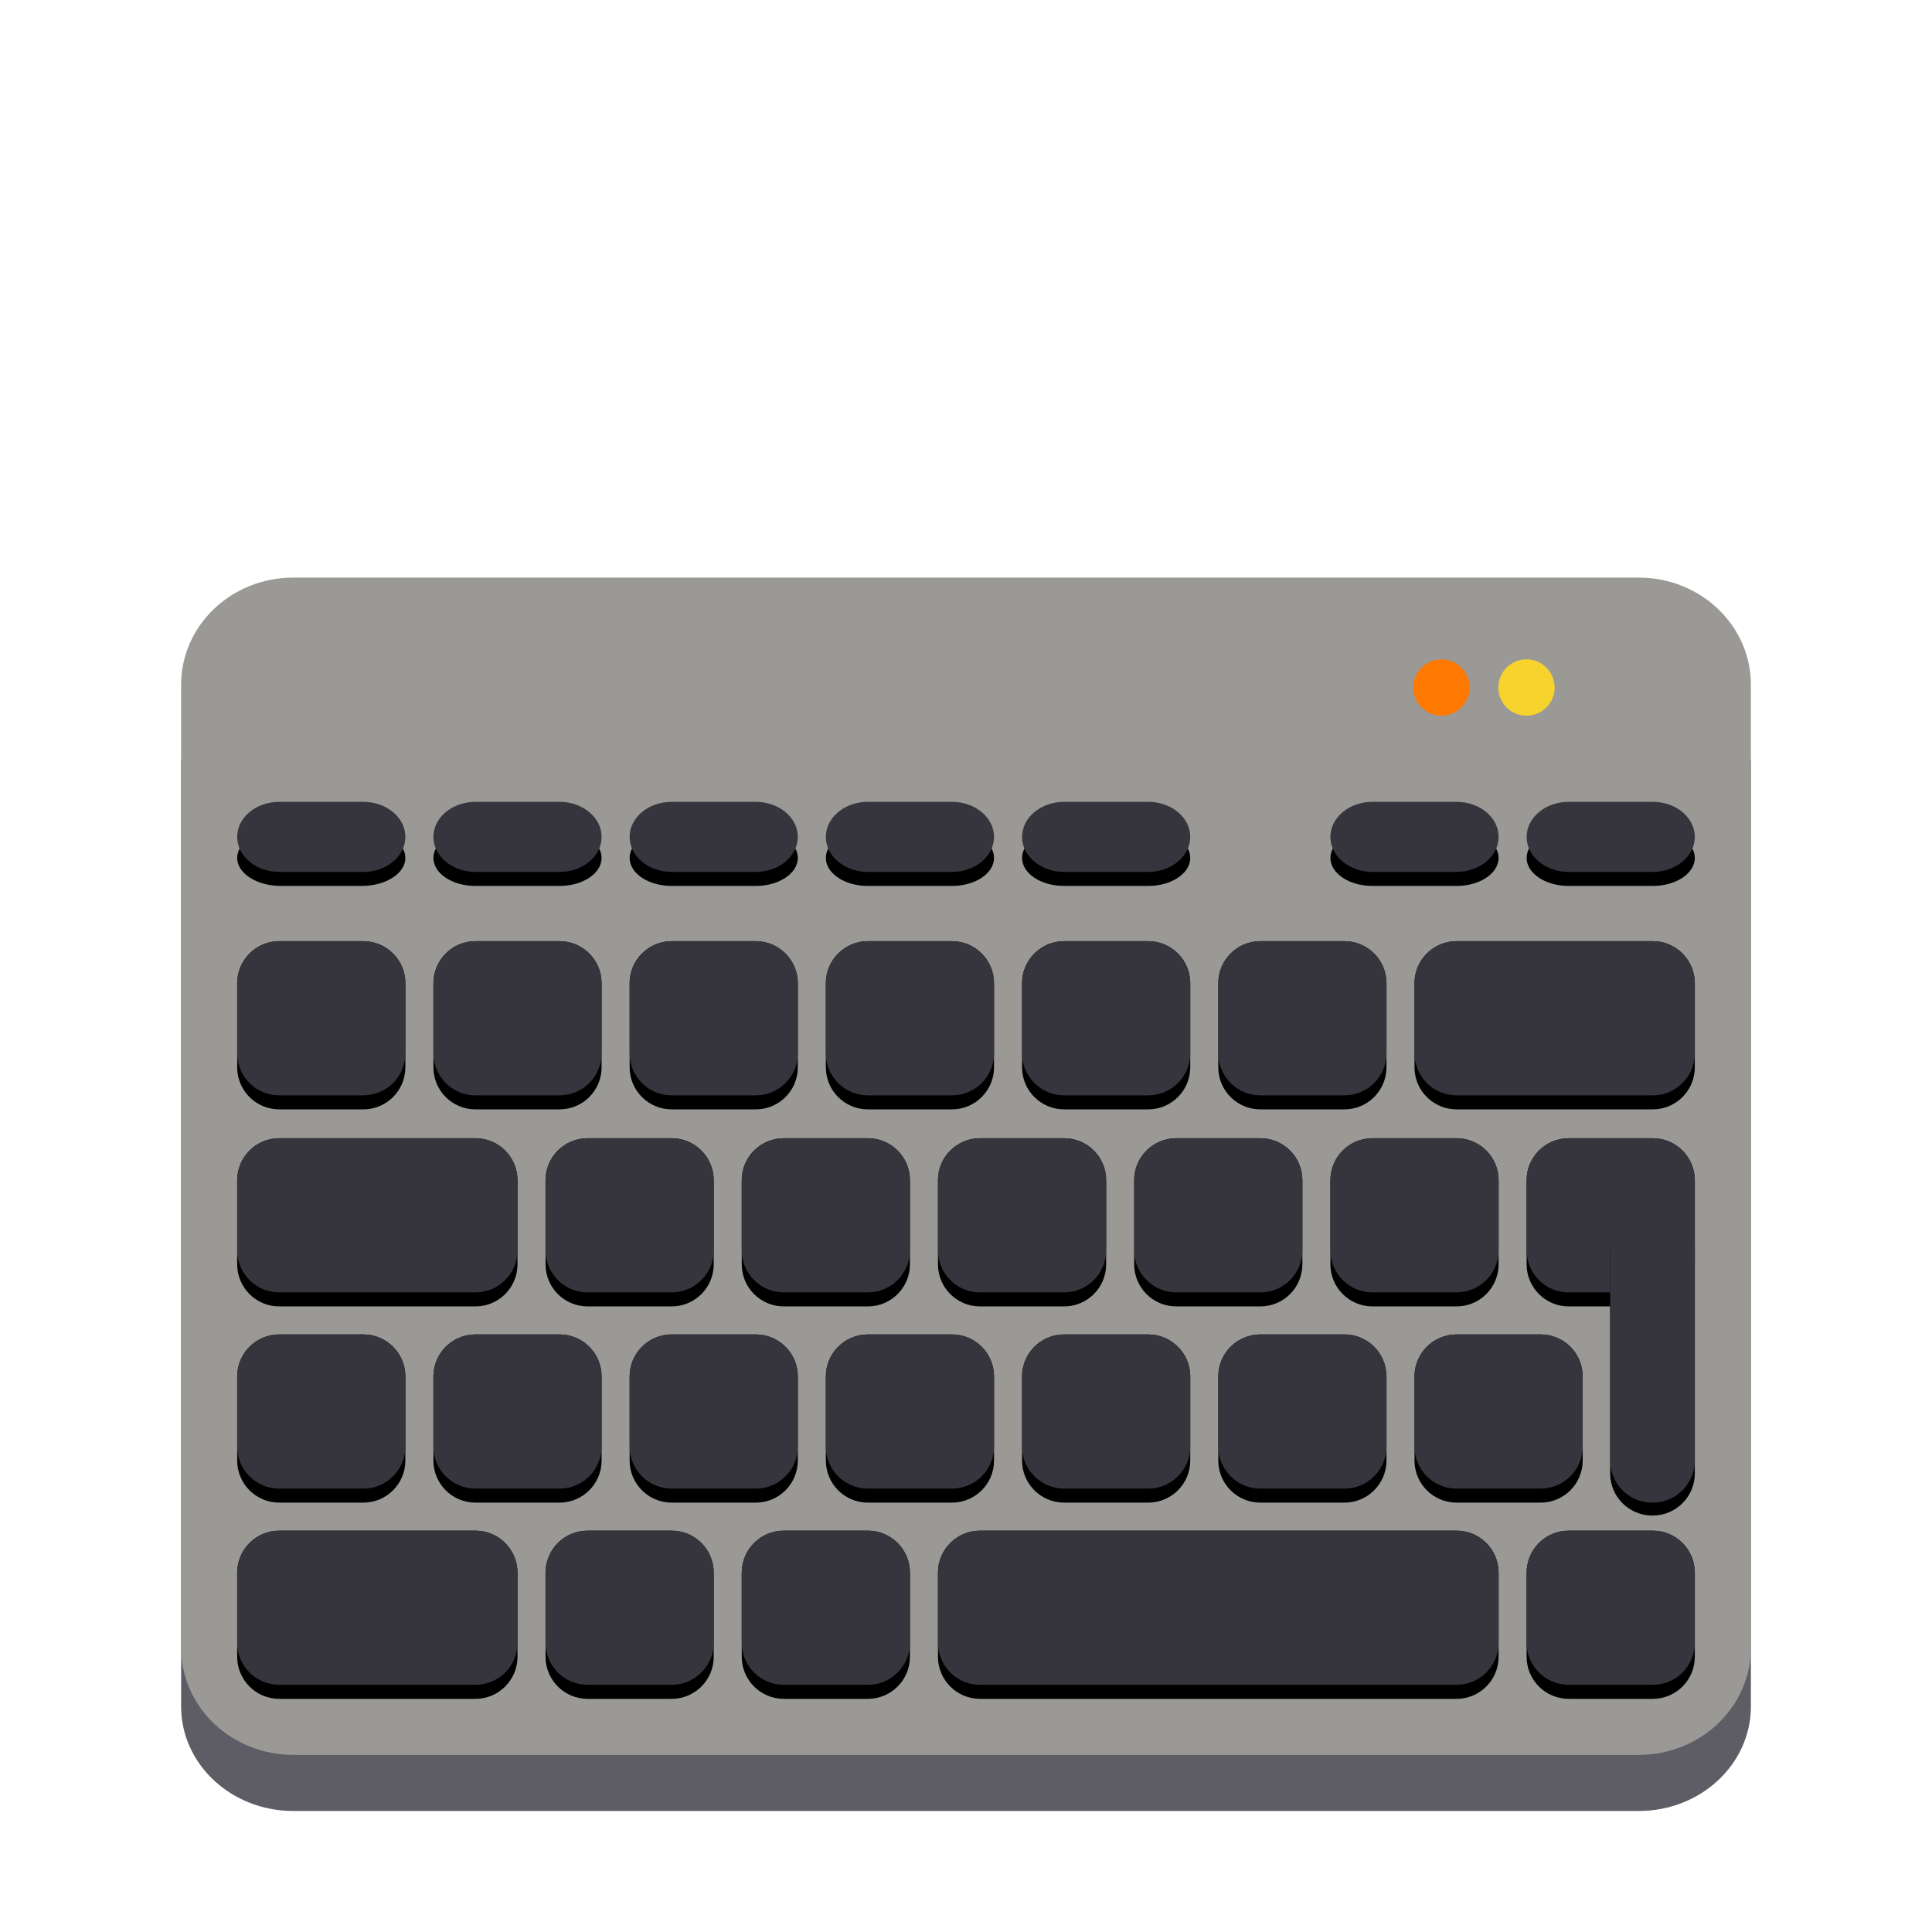
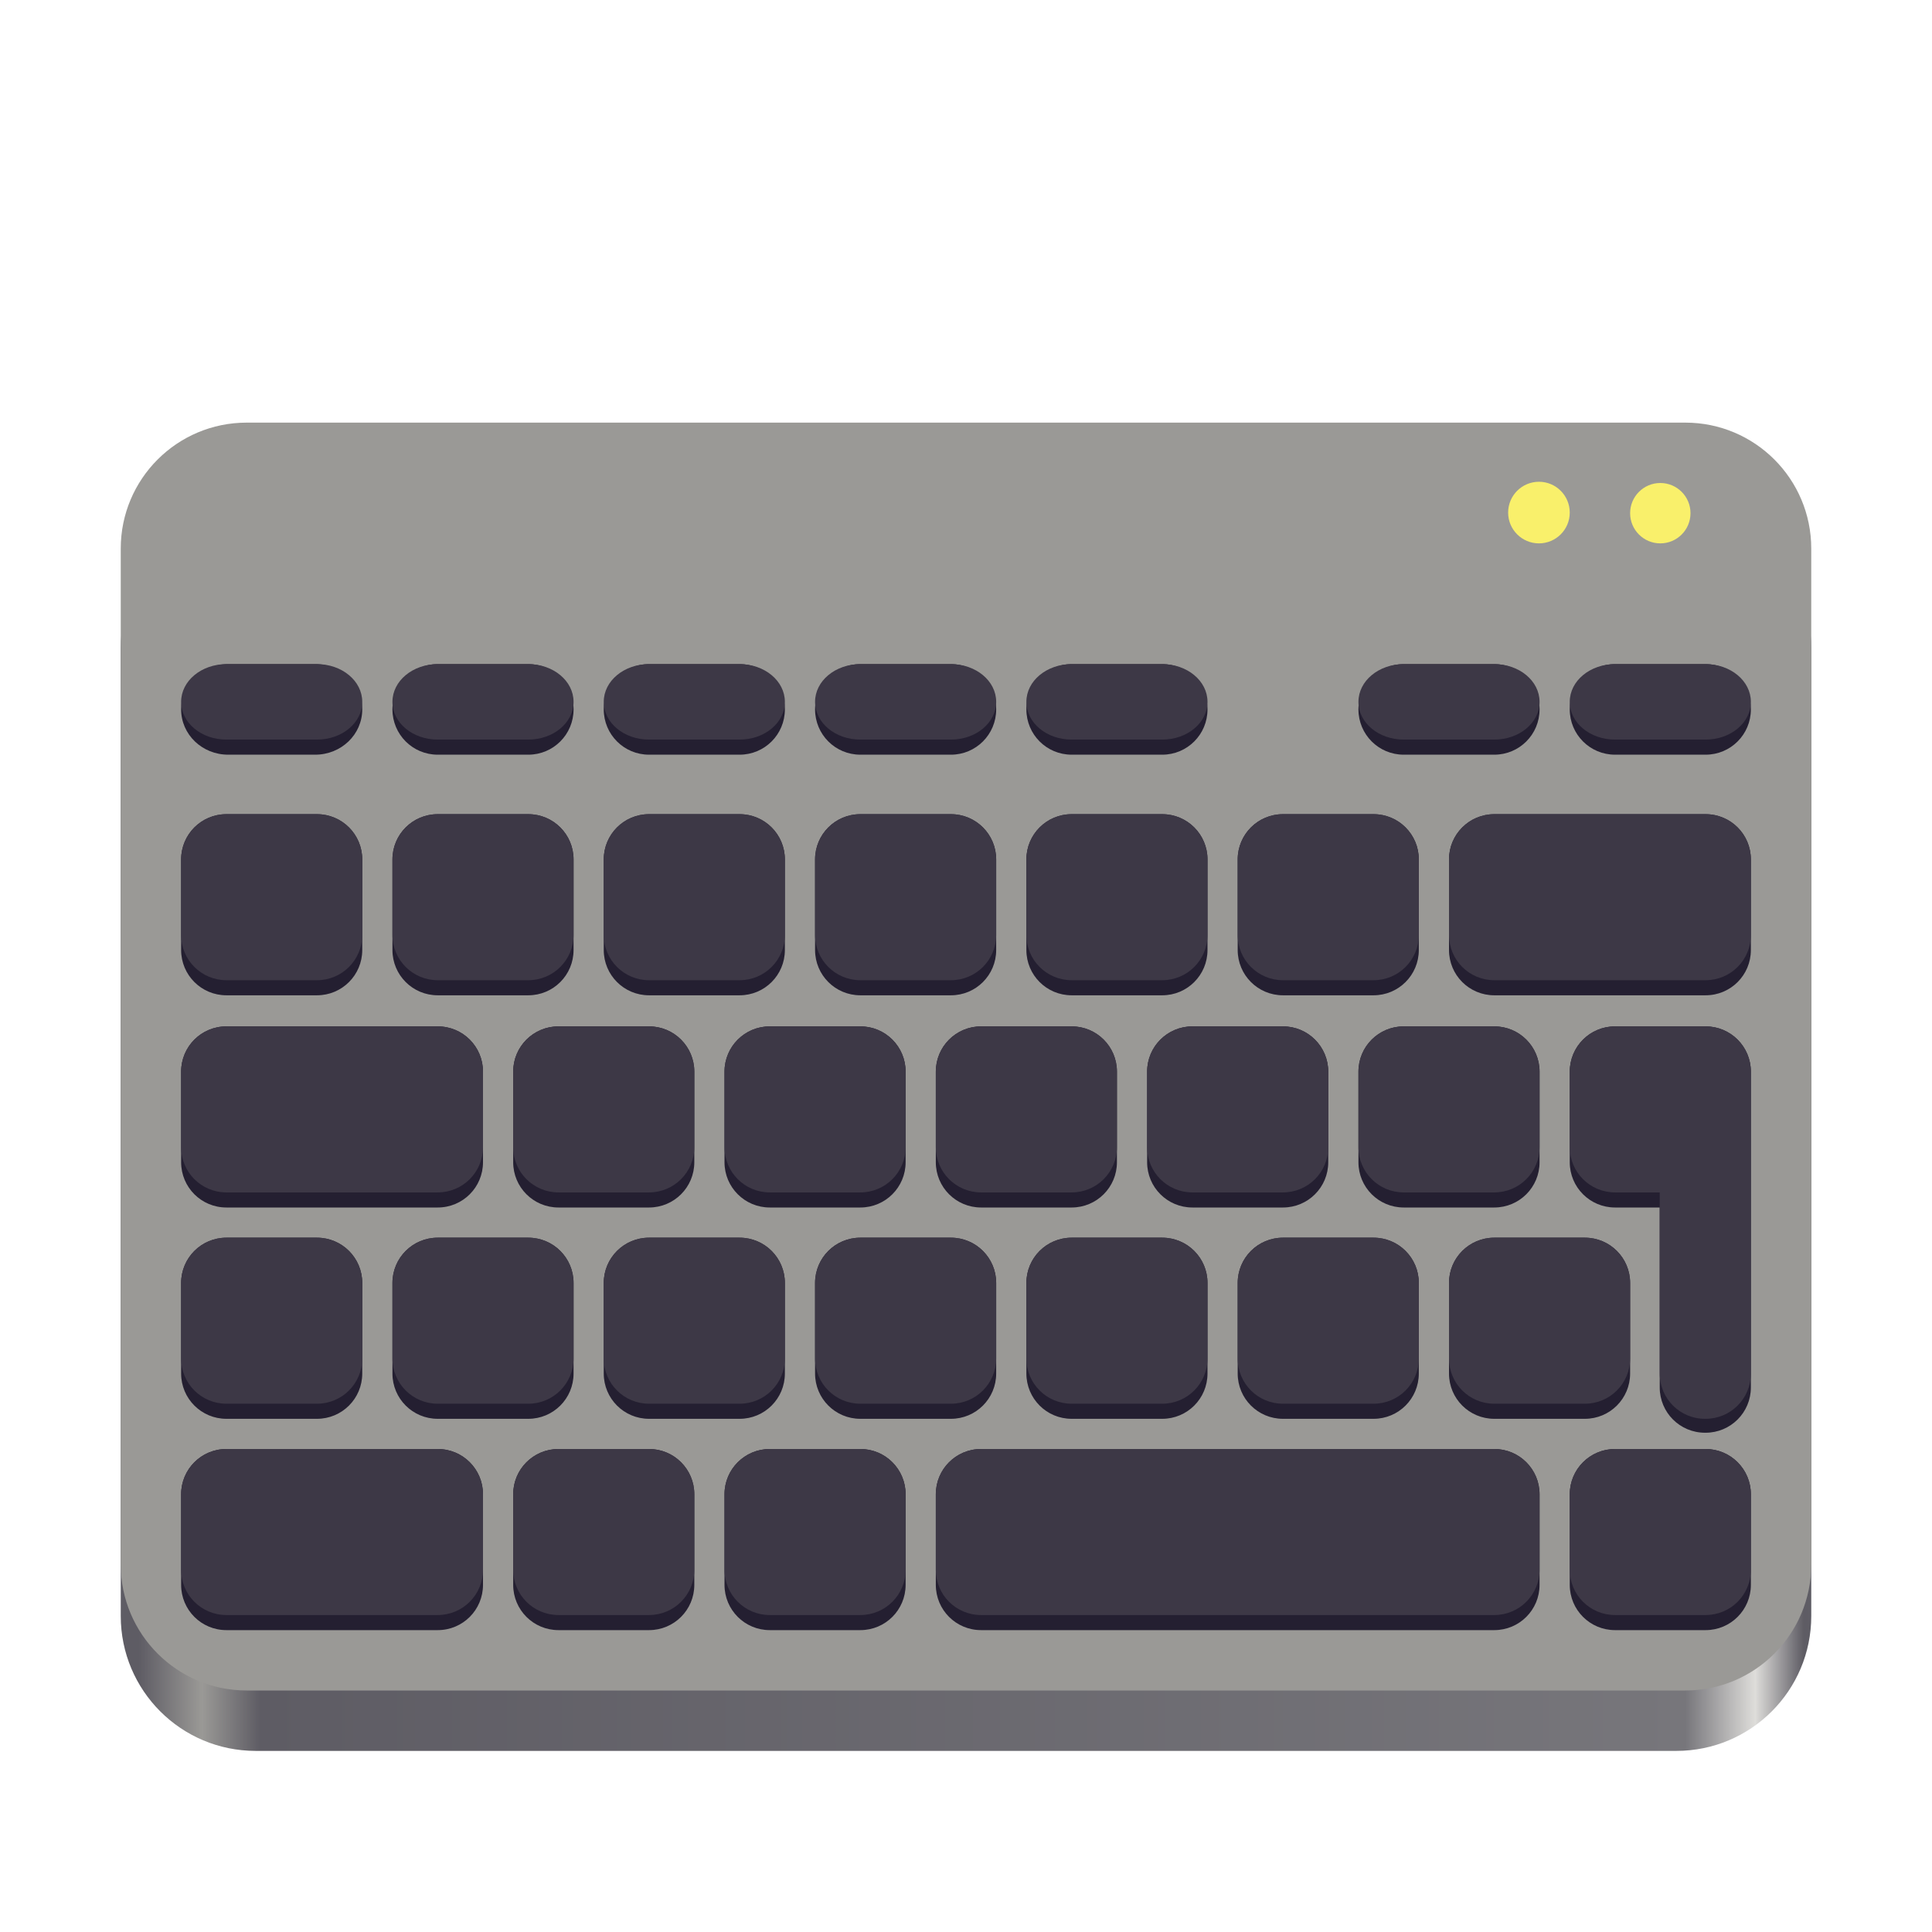
- <svg xmlns="http://www.w3.org/2000/svg" xmlns:xlink="http://www.w3.org/1999/xlink" height="128px" viewBox="0 0 128 128" width="128px" version="1.1" id="svg286">
-   <defs id="defs290">
-     <pattern xlink:href="#red-stripes" id="pattern1870" patternTransform="matrix(0.875,0,0,0.875,42.5625,25)" />
-     <pattern id="red-stripes" width="341" height="90" patternUnits="userSpaceOnUse">
-       <rect width="341" height="16" fill="#f00" id="rect2" />
-       <rect y="16" width="341" height="16" fill="#d70000" id="rect4" />
-       <rect y="32" width="341" height="16" fill="#af0000" id="rect6" />
-       <rect y="48" width="341" height="16" fill="#870000" id="rect8" />
-       <rect y="64" width="341" height="16" fill="#5f0000" id="rect10" />
-     </pattern>
-   </defs>
-   <linearGradient id="a" gradientUnits="userSpaceOnUse" x1="12" x2="116" y1="64" y2="64">
-     <stop offset="0" stop-color="#3d3846" id="stop252" />
-     <stop offset="0.05" stop-color="#77767b" id="stop254" />
-     <stop offset="0.1" stop-color="#5e5c64" id="stop256" />
-     <stop offset="0.9" stop-color="#504e56" id="stop258" />
-     <stop offset="0.95" stop-color="#77767b" id="stop260" />
-     <stop offset="1" stop-color="#3d3846" id="stop262" />
+ <svg xmlns="http://www.w3.org/2000/svg" height="128px" viewBox="0 0 128 128" width="128px" version="1.1" id="svg11">
+   <defs id="defs11" />
+   <linearGradient id="a" gradientUnits="userSpaceOnUse" x1="9.197" x2="119.482" y1="112.655" y2="112.655">
+     <stop offset="0" stop-color="#5e5c64" id="stop1" />
+     <stop offset="0.038" stop-color="#9a9996" id="stop2" />
+     <stop offset="0.073" stop-color="#5e5c64" id="stop3" />
+     <stop offset="0.929" stop-color="#77767b" id="stop4" />
+     <stop offset="0.971" stop-color="#deddda" id="stop5" />
+     <stop offset="1" stop-color="#5e5c64" id="stop6" />
  </linearGradient>
-   <linearGradient id="b" gradientUnits="userSpaceOnUse" x1="12" x2="112.041" y1="60" y2="80.988">
-     <stop offset="0" stop-color="#77767b" id="stop265" />
-     <stop offset="0.384" stop-color="#9a9996" id="stop267" />
-     <stop offset="0.721" stop-color="#77767b" id="stop269" />
-     <stop offset="1" stop-color="#68666f" id="stop271" />
-   </linearGradient>
-   <rect style="fill:#5e5c64;fill-opacity:1;stroke:none;stroke-width:0.896;stop-color:#000000" id="rect4239" width="104" height="76.143" x="12" y="43.839" ry="6.922" rx="7.429" />
-   <rect style="fill:#9a9996;fill-opacity:1;stroke:none;stroke-width:0.907;stop-color:#000000" id="rect547" width="104" height="78" x="12" y="38.267" ry="7.091" rx="7.429" />
-   <rect style="fill:#000000;fill-opacity:1;stroke:none;stroke-width:0.904;stop-color:#000000" id="rect8339" width="11.143" height="3.714" x="15.714" y="54.982" rx="2.899" ry="2.899" />
-   <rect style="fill:#36343d;fill-opacity:1;stroke:none;stroke-width:0.866;stop-color:#000000" id="rect7199" width="11.143" height="4.643" x="15.714" y="53.124" rx="2.786" ry="2.786" />
-   <rect style="fill:#000000;fill-opacity:1;stroke:none;stroke-width:0.904;stop-color:#000000" id="rect11198" width="11.143" height="3.714" x="28.714" y="54.982" rx="2.786" ry="2.786" />
-   <rect style="font-variation-settings:normal;fill:#36343d;fill-opacity:1;stroke:none;stroke-width:0.866;stroke-linecap:butt;stroke-linejoin:miter;stroke-miterlimit:4;stroke-dasharray:none;stroke-dashoffset:0;stroke-opacity:1;stop-color:#000000" id="rect11200" width="11.143" height="4.643" x="28.714" y="53.124" rx="2.786" ry="2.786" />
-   <rect style="fill:#000000;fill-opacity:1;stroke:none;stroke-width:0.904;stop-color:#000000" id="rect11604" width="11.143" height="3.714" x="41.714" y="54.982" rx="2.786" ry="2.786" />
-   <rect style="fill:#36343d;fill-opacity:1;stroke:none;stroke-width:0.866;stop-color:#000000" id="rect11606" width="11.143" height="4.643" x="41.714" y="53.124" rx="2.786" ry="2.786" />
-   <rect style="fill:#000000;fill-opacity:1;stroke:none;stroke-width:0.904;stop-color:#000000" id="rect11610" width="11.143" height="3.714" x="54.714" y="54.982" rx="2.786" ry="2.786" />
-   <rect style="fill:#36343d;fill-opacity:1;stroke:none;stroke-width:0.866;stop-color:#000000" id="rect11612" width="11.143" height="4.643" x="54.714" y="53.124" rx="2.786" ry="2.786" />
-   <rect style="fill:#000000;fill-opacity:1;stroke:none;stroke-width:0.904;stop-color:#000000" id="rect11616" width="11.143" height="3.714" x="67.714" y="54.982" rx="2.786" ry="2.786" />
-   <rect style="fill:#36343d;fill-opacity:1;stroke:none;stroke-width:0.866;stop-color:#000000" id="rect11618" width="11.143" height="4.643" x="67.714" y="53.124" rx="2.786" ry="2.786" />
-   <rect style="fill:#000000;fill-opacity:1;stroke:none;stroke-width:0.904;stop-color:#000000" id="rect11622" width="11.143" height="3.714" x="88.143" y="54.982" rx="2.786" ry="2.786" />
-   <rect style="fill:#36343d;fill-opacity:1;stroke:none;stroke-width:0.866;stop-color:#000000" id="rect11624" width="11.143" height="4.643" x="88.143" y="53.124" rx="2.786" ry="2.786" />
-   <rect style="fill:#000000;fill-opacity:1;stroke:none;stroke-width:0.904;stop-color:#000000" id="rect11708" width="11.143" height="3.714" x="101.143" y="54.982" rx="2.786" ry="2.786" />
-   <rect style="fill:#36343d;fill-opacity:1;stroke:none;stroke-width:0.866;stop-color:#000000" id="rect11710" width="11.143" height="4.643" x="101.143" y="53.124" rx="2.786" ry="2.786" />
-   <g id="g12575" transform="matrix(0.9285714,0,0,0.9285714,17.57143,-132.6443)">
-     <rect style="fill:#000000;fill-opacity:1;stroke:none;stroke-width:0.974;stop-color:#000000" id="rect12571" width="12" height="12" x="12" y="210" rx="3" ry="3" />
-     <rect style="font-variation-settings:normal;opacity:1;fill:#36343d;fill-opacity:1;stroke:none;stroke-width:0.932;stroke-linecap:butt;stroke-linejoin:miter;stroke-miterlimit:4;stroke-dasharray:none;stroke-dashoffset:0;stroke-opacity:1;stop-color:#000000;stop-opacity:1" id="rect12573" width="12" height="11" x="12" y="210" rx="3" ry="3" />
+   <path d="m 16.938 34 h 94.125 c 4.938 0 8.938 4 8.938 8.938 v 64.125 c 0 4.938 -4 8.938 -8.938 8.938 h -94.125 c -4.938 0 -8.938 -4 -8.938 -8.938 v -64.125 c 0 -4.938 4 -8.938 8.938 -8.938 z m 0 0" fill="url(#a)" id="path6" />
+   <path d="m 16.344 28 h 95.312 c 4.609 0 8.344 3.734 8.344 8.344 v 67.312 c 0 4.609 -3.734 8.344 -8.344 8.344 h -95.312 c -4.609 0 -8.344 -3.734 -8.344 -8.344 v -67.312 c 0 -4.609 3.734 -8.344 8.344 -8.344 z m 0 0" fill="#9a9996" id="path7" />
+   <path d="m 107 96 h 6 c 1.66 0 3 1.34 3 3 v 6 c 0 1.66 -1.34 3 -3 3 h -6 c -1.66 0 -3 -1.34 -3 -3 v -6 c 0 -1.66 1.34 -3 3 -3 z m -42 0 h 34 c 1.66 0 3 1.34 3 3 v 6 c 0 1.66 -1.34 3 -3 3 h -34 c -1.664 0 -3 -1.34 -3 -3 v -6 c 0 -1.66 1.336 -3 3 -3 z m -14 0 h 6 c 1.66 0 3 1.34 3 3 v 6 c 0 1.66 -1.34 3 -3 3 h -6 c -1.66 0 -3 -1.34 -3 -3 v -6 c 0 -1.66 1.34 -3 3 -3 z m -14 0 h 6 c 1.66 0 3 1.34 3 3 v 6 c 0 1.66 -1.34 3 -3 3 h -6 c -1.66 0 -3 -1.34 -3 -3 v -6 c 0 -1.66 1.34 -3 3 -3 z m -22 0 h 14 c 1.664 0 3 1.34 3 3 v 6 c 0 1.66 -1.336 3 -3 3 h -14 c -1.664 0 -3 -1.34 -3 -3 v -6 c 0 -1.66 1.336 -3 3 -3 z m 97.961 -22.922 h 0.039 c 1.66 0 3 1.34 3 3 v 15.844 c 0 1.66 -1.34 3 -3 3 h -0.039 c -1.664 0 -3 -1.34 -3 -3 v -15.844 c 0 -1.66 1.336 -3 3 -3 z m -5.961 -5.078 h 6 c 1.66 0 3 1.34 3 3 v 6 c 0 1.66 -1.34 3 -3 3 h -6 c -1.66 0 -3 -1.34 -3 -3 v -6 c 0 -1.66 1.34 -3 3 -3 z m -8 14 h 6 c 1.66 0 3 1.34 3 3 v 6 c 0 1.66 -1.34 3 -3 3 h -6 c -1.66 0 -3 -1.34 -3 -3 v -6 c 0 -1.66 1.34 -3 3 -3 z m -14 0 h 6 c 1.66 0 3 1.34 3 3 v 6 c 0 1.66 -1.34 3 -3 3 h -6 c -1.66 0 -3 -1.34 -3 -3 v -6 c 0 -1.66 1.34 -3 3 -3 z m -70 0 h 6 c 1.66 0 3 1.34 3 3 v 6 c 0 1.66 -1.34 3 -3 3 h -6 c -1.66 0 -3 -1.34 -3 -3 v -6 c 0 -1.66 1.34 -3 3 -3 z m 56 0 h 6 c 1.66 0 3 1.34 3 3 v 6 c 0 1.66 -1.34 3 -3 3 h -6 c -1.66 0 -3 -1.34 -3 -3 v -6 c 0 -1.66 1.34 -3 3 -3 z m -14 0 h 6 c 1.66 0 3 1.34 3 3 v 6 c 0 1.66 -1.34 3 -3 3 h -6 c -1.66 0 -3 -1.34 -3 -3 v -6 c 0 -1.66 1.34 -3 3 -3 z m -14 0 h 6 c 1.66 0 3 1.34 3 3 v 6 c 0 1.66 -1.34 3 -3 3 h -6 c -1.66 0 -3 -1.34 -3 -3 v -6 c 0 -1.66 1.34 -3 3 -3 z m -14 0 h 6 c 1.66 0 3 1.34 3 3 v 6 c 0 1.66 -1.34 3 -3 3 h -6 c -1.66 0 -3 -1.34 -3 -3 v -6 c 0 -1.66 1.34 -3 3 -3 z m 64 -14 h 6 c 1.66 0 3 1.34 3 3 v 6 c 0 1.66 -1.34 3 -3 3 h -6 c -1.66 0 -3 -1.34 -3 -3 v -6 c 0 -1.66 1.34 -3 3 -3 z m -14 0 h 6 c 1.66 0 3 1.34 3 3 v 6 c 0 1.66 -1.34 3 -3 3 h -6 c -1.66 0 -3 -1.34 -3 -3 v -6 c 0 -1.66 1.34 -3 3 -3 z m -14 0 h 6 c 1.66 0 3 1.34 3 3 v 6 c 0 1.66 -1.34 3 -3 3 h -6 c -1.66 0 -3 -1.34 -3 -3 v -6 c 0 -1.66 1.34 -3 3 -3 z m -14 0 h 6 c 1.66 0 3 1.34 3 3 v 6 c 0 1.66 -1.34 3 -3 3 h -6 c -1.66 0 -3 -1.34 -3 -3 v -6 c 0 -1.66 1.34 -3 3 -3 z m -14 0 h 6 c 1.66 0 3 1.34 3 3 v 6 c 0 1.66 -1.34 3 -3 3 h -6 c -1.66 0 -3 -1.34 -3 -3 v -6 c 0 -1.66 1.34 -3 3 -3 z m -22 0 h 14 c 1.664 0 3 1.34 3 3 v 6 c 0 1.66 -1.336 3 -3 3 h -14 c -1.664 0 -3 -1.34 -3 -3 v -6 c 0 -1.66 1.336 -3 3 -3 z m 84 -14.059 h 14 c 1.664 0 3 1.34 3 3 v 6 c 0 1.66 -1.336 3 -3 3 h -14 c -1.66 0 -3 -1.34 -3 -3 v -6 c 0 -1.66 1.34 -3 3 -3 z m -14 0 h 6 c 1.66 0 3 1.34 3 3 v 6 c 0 1.66 -1.34 3 -3 3 h -6 c -1.66 0 -3 -1.34 -3 -3 v -6 c 0 -1.66 1.34 -3 3 -3 z m -70 0 h 6 c 1.66 0 3 1.34 3 3 v 6 c 0 1.66 -1.34 3 -3 3 h -6 c -1.66 0 -3 -1.34 -3 -3 v -6 c 0 -1.66 1.34 -3 3 -3 z m 56 0 h 6 c 1.66 0 3 1.34 3 3 v 6 c 0 1.66 -1.34 3 -3 3 h -6 c -1.66 0 -3 -1.34 -3 -3 v -6 c 0 -1.66 1.34 -3 3 -3 z m -14 0 h 6 c 1.66 0 3 1.34 3 3 v 6 c 0 1.66 -1.34 3 -3 3 h -6 c -1.66 0 -3 -1.34 -3 -3 v -6 c 0 -1.66 1.34 -3 3 -3 z m -14 0 h 6 c 1.66 0 3 1.34 3 3 v 6 c 0 1.66 -1.34 3 -3 3 h -6 c -1.66 0 -3 -1.34 -3 -3 v -6 c 0 -1.66 1.34 -3 3 -3 z m -14 0 h 6 c 1.66 0 3 1.34 3 3 v 6 c 0 1.66 -1.34 3 -3 3 h -6 c -1.66 0 -3 -1.34 -3 -3 v -6 c 0 -1.66 1.34 -3 3 -3 z m 78 -9.941 h 6 c 1.66 0 3 1.34 3 3 s -1.34 3 -3 3 h -6 c -1.66 0 -3 -1.34 -3 -3 s 1.34 -3 3 -3 z m -14 0 h 6 c 1.66 0 3 1.34 3 3 s -1.34 3 -3 3 h -6 c -1.66 0 -3 -1.34 -3 -3 s 1.34 -3 3 -3 z m -22 0 h 6 c 1.66 0 3 1.34 3 3 s -1.34 3 -3 3 h -6 c -1.66 0 -3 -1.34 -3 -3 s 1.34 -3 3 -3 z m -14 0 h 6 c 1.66 0 3 1.34 3 3 s -1.34 3 -3 3 h -6 c -1.66 0 -3 -1.34 -3 -3 s 1.34 -3 3 -3 z m -14 0 h 6 c 1.66 0 3 1.34 3 3 s -1.34 3 -3 3 h -6 c -1.66 0 -3 -1.34 -3 -3 s 1.34 -3 3 -3 z m -14 0 h 6 c 1.66 0 3 1.34 3 3 s -1.34 3 -3 3 h -6 c -1.66 0 -3 -1.34 -3 -3 s 1.34 -3 3 -3 z m -13.879 0 h 5.758 c 1.73 0 3.121 1.34 3.121 3 s -1.391 3 -3.121 3 h -5.758 c -1.73 0 -3.121 -1.34 -3.121 -3 s 1.391 -3 3.121 -3 z m 0 0" fill="#241f31" id="path8" />
+   <path d="m 107 96 h 6 c 1.66 0 3 1.34 3 3 v 5 c 0 1.66 -1.34 3 -3 3 h -6 c -1.66 0 -3 -1.34 -3 -3 v -5 c 0 -1.66 1.34 -3 3 -3 z m -42 0 h 34 c 1.66 0 3 1.34 3 3 v 5 c 0 1.66 -1.34 3 -3 3 h -34 c -1.664 0 -3 -1.34 -3 -3 v -5 c 0 -1.66 1.336 -3 3 -3 z m -14 0 h 6 c 1.66 0 3 1.34 3 3 v 5 c 0 1.66 -1.34 3 -3 3 h -6 c -1.66 0 -3 -1.34 -3 -3 v -5 c 0 -1.66 1.34 -3 3 -3 z m -14 0 h 6 c 1.66 0 3 1.34 3 3 v 5 c 0 1.66 -1.34 3 -3 3 h -6 c -1.66 0 -3 -1.34 -3 -3 v -5 c 0 -1.66 1.34 -3 3 -3 z m -22 0 h 14 c 1.66 0 3 1.34 3 3 v 5 c 0 1.66 -1.34 3 -3 3 h -14 c -1.664 0 -3 -1.34 -3 -3 v -5 c 0 -1.66 1.336 -3 3 -3 z m 97.961 -23.844 h 0.039 c 1.66 0 3 1.34 3 3 v 15.844 c 0 1.66 -1.34 3 -3 3 h -0.039 c -1.664 0 -3 -1.34 -3 -3 v -15.844 c 0 -1.66 1.336 -3 3 -3 z m -5.961 -4.156 h 6 c 1.66 0 3 1.34 3 3 v 5 c 0 1.66 -1.34 3 -3 3 h -6 c -1.66 0 -3 -1.34 -3 -3 v -5 c 0 -1.66 1.34 -3 3 -3 z m -8 14 h 6 c 1.66 0 3 1.34 3 3 v 5 c 0 1.66 -1.34 3 -3 3 h -6 c -1.66 0 -3 -1.34 -3 -3 v -5 c 0 -1.66 1.34 -3 3 -3 z m -14 0 h 6 c 1.66 0 3 1.34 3 3 v 5 c 0 1.66 -1.34 3 -3 3 h -6 c -1.66 0 -3 -1.34 -3 -3 v -5 c 0 -1.66 1.34 -3 3 -3 z m -70 0 h 6 c 1.66 0 3 1.34 3 3 v 5 c 0 1.66 -1.34 3 -3 3 h -6 c -1.66 0 -3 -1.34 -3 -3 v -5 c 0 -1.66 1.34 -3 3 -3 z m 56 0 h 6 c 1.66 0 3 1.34 3 3 v 5 c 0 1.66 -1.34 3 -3 3 h -6 c -1.66 0 -3 -1.34 -3 -3 v -5 c 0 -1.66 1.34 -3 3 -3 z m -14 0 h 6 c 1.66 0 3 1.34 3 3 v 5 c 0 1.66 -1.34 3 -3 3 h -6 c -1.66 0 -3 -1.34 -3 -3 v -5 c 0 -1.66 1.34 -3 3 -3 z m -14 0 h 6 c 1.66 0 3 1.34 3 3 v 5 c 0 1.66 -1.34 3 -3 3 h -6 c -1.66 0 -3 -1.34 -3 -3 v -5 c 0 -1.66 1.34 -3 3 -3 z m -14 0 h 6 c 1.66 0 3 1.34 3 3 v 5 c 0 1.66 -1.34 3 -3 3 h -6 c -1.66 0 -3 -1.34 -3 -3 v -5 c 0 -1.66 1.34 -3 3 -3 z m 64 -14 h 6 c 1.66 0 3 1.34 3 3 v 5 c 0 1.66 -1.34 3 -3 3 h -6 c -1.66 0 -3 -1.34 -3 -3 v -5 c 0 -1.66 1.34 -3 3 -3 z m -14 0 h 6 c 1.66 0 3 1.34 3 3 v 5 c 0 1.66 -1.34 3 -3 3 h -6 c -1.66 0 -3 -1.34 -3 -3 v -5 c 0 -1.66 1.34 -3 3 -3 z m -14 0 h 6 c 1.66 0 3 1.34 3 3 v 5 c 0 1.66 -1.34 3 -3 3 h -6 c -1.66 0 -3 -1.34 -3 -3 v -5 c 0 -1.66 1.34 -3 3 -3 z m -14 0 h 6 c 1.66 0 3 1.34 3 3 v 5 c 0 1.66 -1.34 3 -3 3 h -6 c -1.66 0 -3 -1.34 -3 -3 v -5 c 0 -1.66 1.34 -3 3 -3 z m -14 0 h 6 c 1.66 0 3 1.34 3 3 v 5 c 0 1.66 -1.34 3 -3 3 h -6 c -1.66 0 -3 -1.34 -3 -3 v -5 c 0 -1.66 1.34 -3 3 -3 z m -22 0 h 14 c 1.66 0 3 1.34 3 3 v 5 c 0 1.66 -1.34 3 -3 3 h -14 c -1.664 0 -3 -1.34 -3 -3 v -5 c 0 -1.66 1.336 -3 3 -3 z m 84 -14.059 h 14 c 1.66 0 3 1.34 3 3 v 5 c 0 1.66 -1.34 3 -3 3 h -14 c -1.66 0 -3 -1.34 -3 -3 v -5 c 0 -1.66 1.34 -3 3 -3 z m -14 0 h 6 c 1.66 0 3 1.34 3 3 v 5 c 0 1.66 -1.34 3 -3 3 h -6 c -1.66 0 -3 -1.34 -3 -3 v -5 c 0 -1.66 1.34 -3 3 -3 z m -70 0 h 6 c 1.66 0 3 1.34 3 3 v 5 c 0 1.66 -1.34 3 -3 3 h -6 c -1.66 0 -3 -1.34 -3 -3 v -5 c 0 -1.66 1.34 -3 3 -3 z m 56 0 h 6 c 1.66 0 3 1.34 3 3 v 5 c 0 1.66 -1.34 3 -3 3 h -6 c -1.66 0 -3 -1.34 -3 -3 v -5 c 0 -1.66 1.34 -3 3 -3 z m -14 0 h 6 c 1.66 0 3 1.34 3 3 v 5 c 0 1.66 -1.34 3 -3 3 h -6 c -1.66 0 -3 -1.34 -3 -3 v -5 c 0 -1.66 1.34 -3 3 -3 z m -14 0 h 6 c 1.66 0 3 1.34 3 3 v 5 c 0 1.66 -1.34 3 -3 3 h -6 c -1.66 0 -3 -1.34 -3 -3 v -5 c 0 -1.66 1.34 -3 3 -3 z m -14 0 h 6 c 1.66 0 3 1.34 3 3 v 5 c 0 1.66 -1.34 3 -3 3 h -6 c -1.66 0 -3 -1.34 -3 -3 v -5 c 0 -1.66 1.34 -3 3 -3 z m 78 -9.941 h 6 c 1.66 0 3 1.113 3 2.5 s -1.34 2.5 -3 2.5 h -6 c -1.66 0 -3 -1.113 -3 -2.5 s 1.34 -2.5 3 -2.5 z m -14 0 h 6 c 1.66 0 3 1.113 3 2.5 s -1.34 2.5 -3 2.5 h -6 c -1.66 0 -3 -1.113 -3 -2.5 s 1.34 -2.5 3 -2.5 z m -22 0 h 6 c 1.66 0 3 1.113 3 2.5 s -1.34 2.5 -3 2.5 h -6 c -1.66 0 -3 -1.113 -3 -2.5 s 1.34 -2.5 3 -2.5 z m -14 0 h 6 c 1.66 0 3 1.113 3 2.5 s -1.34 2.5 -3 2.5 h -6 c -1.66 0 -3 -1.113 -3 -2.5 s 1.34 -2.5 3 -2.5 z m -14 0 h 6 c 1.66 0 3 1.113 3 2.5 s -1.34 2.5 -3 2.5 h -6 c -1.66 0 -3 -1.113 -3 -2.5 s 1.34 -2.5 3 -2.5 z m -14 0 h 6 c 1.66 0 3 1.113 3 2.5 s -1.34 2.5 -3 2.5 h -6 c -1.66 0 -3 -1.113 -3 -2.5 s 1.34 -2.5 3 -2.5 z m -14 0 h 6 c 1.66 0 3 1.113 3 2.5 s -1.34 2.5 -3 2.5 h -6 c -1.66 0 -3 -1.113 -3 -2.5 s 1.34 -2.5 3 -2.5 z m 0 0" fill="#3d3846" id="path9" />
+   <g fill="#f9f06b" id="g11">
+     <path d="m 101.961 31.918 c 1.125 0 2.039 0.914 2.039 2.043 c 0 1.125 -0.914 2.039 -2.039 2.039 c -1.129 0 -2.043 -0.914 -2.043 -2.039 c 0 -1.129 0.914 -2.043 2.043 -2.043 z m 0 0" id="path10" />
+     <path d="m 110 32 c 1.105 0 2 0.895 2 2 s -0.895 2 -2 2 s -2 -0.895 -2 -2 s 0.895 -2 2 -2 z m 0 0" id="path11" />
  </g>
-   <g id="g12581" transform="matrix(0.9285714,0,0,0.9285714,30.57143,-132.6443)">
-     <rect style="fill:#000000;fill-opacity:1;stroke:none;stroke-width:0.974;stop-color:#000000" id="rect12577" width="12" height="12" x="12" y="210" rx="3" ry="3" />
-     <rect style="fill:#36343d;fill-opacity:1;stroke:none;stroke-width:0.932;stop-color:#000000" id="rect12579" width="12" height="11" x="12" y="210" rx="3" ry="3" />
-   </g>
-   <g id="g12587" transform="matrix(0.9285714,0,0,0.9285714,43.57143,-132.6443)">
-     <rect style="fill:#000000;fill-opacity:1;stroke:none;stroke-width:0.974;stop-color:#000000" id="rect12583" width="12" height="12" x="12" y="210" rx="3" ry="3" />
-     <rect style="fill:#36343d;fill-opacity:1;stroke:none;stroke-width:0.932;stop-color:#000000" id="rect12585" width="12" height="11" x="12" y="210" rx="3" ry="3" />
-   </g>
-   <g id="g12593" transform="matrix(0.9285714,0,0,0.9285714,56.57143,-132.6443)">
-     <rect style="fill:#000000;fill-opacity:1;stroke:none;stroke-width:0.974;stop-color:#000000" id="rect12589" width="12" height="12" x="12" y="210" rx="3" ry="3" />
-     <rect style="fill:#36343d;fill-opacity:1;stroke:none;stroke-width:0.932;stop-color:#000000" id="rect12591" width="12" height="11" x="12" y="210" rx="3" ry="3" />
-   </g>
-   <g id="g12759" transform="matrix(0.9285714,0,0,0.9285714,4.571428,-132.6443)">
-     <rect style="fill:#000000;fill-opacity:1;stroke:none;stroke-width:0.974;stop-color:#000000" id="rect12755" width="12" height="12" x="12" y="210" rx="3" ry="3" />
-     <rect style="font-variation-settings:normal;opacity:1;fill:#36343d;fill-opacity:1;stroke:none;stroke-width:0.932;stroke-linecap:butt;stroke-linejoin:miter;stroke-miterlimit:4;stroke-dasharray:none;stroke-dashoffset:0;stroke-opacity:1;stop-color:#000000;stop-opacity:1" id="rect12757" width="12" height="11" x="12" y="210" rx="3" ry="3" />
-   </g>
-   <g id="g13005" transform="matrix(0.9285714,0,0,0.9285714,69.57143,-132.6443)">
-     <rect style="fill:#000000;fill-opacity:1;stroke:none;stroke-width:0.974;stop-color:#000000" id="rect13001" width="12" height="12" x="12" y="210" rx="3" ry="3" />
-     <rect style="fill:#36343d;fill-opacity:1;stroke:none;stroke-width:0.932;stop-color:#000000" id="rect13003" width="12" height="11" x="12" y="210" rx="3" ry="3" />
-   </g>
-   <g id="g13011" transform="matrix(0.9285714,0,0,0.9285714,82.57143,-132.6443)">
-     <rect style="fill:#000000;fill-opacity:1;stroke:none;stroke-width:0.974;stop-color:#000000" id="rect13007" width="20" height="12" x="12" y="210" rx="3" ry="3" />
-     <rect style="fill:#36343d;fill-opacity:1;stroke:none;stroke-width:0.932;stop-color:#000000" id="rect13009" width="20" height="11" x="12" y="210" rx="3" ry="3" />
-   </g>
-   <g id="g13177" transform="matrix(0.9285714,0,0,0.9285714,4.571227,-119.5899)">
-     <rect style="fill:#000000;fill-opacity:1;stroke:none;stroke-width:0.974;stop-color:#000000" id="rect13173" width="20" height="12" x="12" y="210" rx="3" ry="3" />
-     <rect style="fill:#36343d;fill-opacity:1;stroke:none;stroke-width:0.932;stop-color:#000000" id="rect13175" width="20" height="11" x="12" y="210" rx="3" ry="3" />
-   </g>
-   <g id="g13263" transform="matrix(0.9285714,0,0,0.9285714,25,-119.5899)">
-     <rect style="fill:#000000;fill-opacity:1;stroke:none;stroke-width:0.974;stop-color:#000000" id="rect13259" width="12" height="12" x="12" y="210" rx="3" ry="3" />
-     <rect style="font-variation-settings:normal;opacity:1;fill:#36343d;fill-opacity:1;stroke:none;stroke-width:0.932;stroke-linecap:butt;stroke-linejoin:miter;stroke-miterlimit:4;stroke-dasharray:none;stroke-dashoffset:0;stroke-opacity:1;stop-color:#000000;stop-opacity:1" id="rect13261" width="12" height="11" x="12" y="210" rx="3" ry="3" />
-   </g>
-   <g id="g13269" transform="matrix(0.9285714,0,0,0.9285714,38,-119.5899)">
-     <rect style="fill:#000000;fill-opacity:1;stroke:none;stroke-width:0.974;stop-color:#000000" id="rect13265" width="12" height="12" x="12" y="210" rx="3" ry="3" />
-     <rect style="fill:#36343d;fill-opacity:1;stroke:none;stroke-width:0.932;stop-color:#000000" id="rect13267" width="12" height="11" x="12" y="210" rx="3" ry="3" />
-   </g>
-   <g id="g13275" transform="matrix(0.9285714,0,0,0.9285714,51,-119.5899)">
-     <rect style="fill:#000000;fill-opacity:1;stroke:none;stroke-width:0.974;stop-color:#000000" id="rect13271" width="12" height="12" x="12" y="210" rx="3" ry="3" />
-     <rect style="fill:#36343d;fill-opacity:1;stroke:none;stroke-width:0.932;stop-color:#000000" id="rect13273" width="12" height="11" x="12" y="210" rx="3" ry="3" />
-   </g>
-   <g id="g13281" transform="matrix(0.9285714,0,0,0.9285714,64,-119.5899)">
-     <rect style="fill:#000000;fill-opacity:1;stroke:none;stroke-width:0.974;stop-color:#000000" id="rect13277" width="12" height="12" x="12" y="210" rx="3" ry="3" />
-     <rect style="fill:#36343d;fill-opacity:1;stroke:none;stroke-width:0.932;stop-color:#000000" id="rect13279" width="12" height="11" x="12" y="210" rx="3" ry="3" />
-   </g>
-   <g id="g13287" transform="matrix(0.9285714,0,0,0.9285714,77,-119.5899)">
-     <rect style="fill:#000000;fill-opacity:1;stroke:none;stroke-width:0.974;stop-color:#000000" id="rect13283" width="12" height="12" x="12" y="210" rx="3" ry="3" />
-     <rect style="fill:#36343d;fill-opacity:1;stroke:none;stroke-width:0.932;stop-color:#000000" id="rect13285" width="12" height="11" x="12" y="210" rx="3" ry="3" />
-   </g>
-   <g id="g13373" transform="matrix(0.9285714,0,0,0.9285714,17.57143,-106.5899)">
-     <rect style="fill:#000000;fill-opacity:1;stroke:none;stroke-width:0.974;stop-color:#000000" id="rect13369" width="12" height="12" x="12" y="210" rx="3" ry="3" />
-     <rect style="font-variation-settings:normal;opacity:1;fill:#36343d;fill-opacity:1;stroke:none;stroke-width:0.932;stroke-linecap:butt;stroke-linejoin:miter;stroke-miterlimit:4;stroke-dasharray:none;stroke-dashoffset:0;stroke-opacity:1;stop-color:#000000;stop-opacity:1" id="rect13371" width="12" height="11" x="12" y="210" rx="3" ry="3" />
-   </g>
-   <g id="g13379" transform="matrix(0.9285714,0,0,0.9285714,30.57143,-106.5899)">
-     <rect style="fill:#000000;fill-opacity:1;stroke:none;stroke-width:0.974;stop-color:#000000" id="rect13375" width="12" height="12" x="12" y="210" rx="3" ry="3" />
-     <rect style="fill:#36343d;fill-opacity:1;stroke:none;stroke-width:0.932;stop-color:#000000" id="rect13377" width="12" height="11" x="12" y="210" rx="3" ry="3" />
-   </g>
-   <g id="g13385" transform="matrix(0.9285714,0,0,0.9285714,43.57143,-106.5899)">
-     <rect style="fill:#000000;fill-opacity:1;stroke:none;stroke-width:0.974;stop-color:#000000" id="rect13381" width="12" height="12" x="12" y="210" rx="3" ry="3" />
-     <rect style="fill:#36343d;fill-opacity:1;stroke:none;stroke-width:0.932;stop-color:#000000" id="rect13383" width="12" height="11" x="12" y="210" rx="3" ry="3" />
-   </g>
-   <g id="g13391" transform="matrix(0.9285714,0,0,0.9285714,56.57143,-106.5899)">
-     <rect style="fill:#000000;fill-opacity:1;stroke:none;stroke-width:0.974;stop-color:#000000" id="rect13387" width="12" height="12" x="12" y="210" rx="3" ry="3" />
-     <rect style="fill:#36343d;fill-opacity:1;stroke:none;stroke-width:0.932;stop-color:#000000" id="rect13389" width="12" height="11" x="12" y="210" rx="3" ry="3" />
-   </g>
-   <g id="g13397" transform="matrix(0.9285714,0,0,0.9285714,4.571428,-106.5899)">
-     <rect style="fill:#000000;fill-opacity:1;stroke:none;stroke-width:0.974;stop-color:#000000" id="rect13393" width="12" height="12" x="12" y="210" rx="3" ry="3" />
-     <rect style="font-variation-settings:normal;opacity:1;fill:#36343d;fill-opacity:1;stroke:none;stroke-width:0.932;stroke-linecap:butt;stroke-linejoin:miter;stroke-miterlimit:4;stroke-dasharray:none;stroke-dashoffset:0;stroke-opacity:1;stop-color:#000000;stop-opacity:1" id="rect13395" width="12" height="11" x="12" y="210" rx="3" ry="3" />
-   </g>
-   <g id="g13403" transform="matrix(0.9285714,0,0,0.9285714,69.57143,-106.5899)">
-     <rect style="fill:#000000;fill-opacity:1;stroke:none;stroke-width:0.974;stop-color:#000000" id="rect13399" width="12" height="12" x="12" y="210" rx="3" ry="3" />
-     <rect style="fill:#36343d;fill-opacity:1;stroke:none;stroke-width:0.932;stop-color:#000000" id="rect13401" width="12" height="11" x="12" y="210" rx="3" ry="3" />
-   </g>
-   <g id="g13409" transform="matrix(0.9285714,0,0,0.9285714,82.57143,-106.5899)">
-     <rect style="fill:#000000;fill-opacity:1;stroke:none;stroke-width:0.974;stop-color:#000000" id="rect13405" width="12" height="12" x="12" y="210" rx="3" ry="3" />
-     <rect style="fill:#36343d;fill-opacity:1;stroke:none;stroke-width:0.932;stop-color:#000000" id="rect13407" width="12" height="11" x="12" y="210" rx="3" ry="3" />
-   </g>
-   <g id="g13495" transform="matrix(0.9285714,0,0,0.9285714,90,-119.5899)">
-     <rect style="fill:#000000;fill-opacity:1;stroke:none;stroke-width:0.974;stop-color:#000000" id="rect13491" width="12" height="12" x="12" y="210" rx="3" ry="3" />
-     <rect style="fill:#36343d;fill-opacity:1;stroke:none;stroke-width:0.932;stop-color:#000000" id="rect13493" width="12" height="11" x="12" y="210" rx="3" ry="3" />
-   </g>
-   <rect style="font-variation-settings:normal;fill:#000000;fill-opacity:1;stroke:none;stroke-width:0.866;stroke-linecap:butt;stroke-linejoin:miter;stroke-miterlimit:4;stroke-dasharray:none;stroke-dashoffset:0;stroke-opacity:1;stop-color:#000000" id="rect13601" width="5.609" height="20.282" x="106.677" y="80.126" rx="2.786" ry="2.786" />
-   <rect style="font-variation-settings:normal;fill:#36343d;fill-opacity:1;stroke:none;stroke-width:0.866;stroke-linecap:butt;stroke-linejoin:miter;stroke-miterlimit:4;stroke-dasharray:none;stroke-dashoffset:0;stroke-opacity:1;stop-color:#000000" id="rect13519" width="5.609" height="20.282" x="106.677" y="79.271" rx="2.786" ry="2.786" />
-   <g id="g15175" transform="matrix(0.9285714,0,0,0.9285714,4.571227,-93.58986)">
-     <rect style="fill:#000000;fill-opacity:1;stroke:none;stroke-width:0.974;stop-color:#000000" id="rect15171" width="20" height="12" x="12" y="210" rx="3" ry="3" />
-     <rect style="fill:#36343d;fill-opacity:1;stroke:none;stroke-width:0.932;stop-color:#000000" id="rect15173" width="20" height="11" x="12" y="210" rx="3" ry="3" />
-   </g>
-   <g id="g15341" transform="matrix(0.9285714,0,0,0.9285714,25,-93.58986)">
-     <rect style="fill:#000000;fill-opacity:1;stroke:none;stroke-width:0.974;stop-color:#000000" id="rect15337" width="12" height="12" x="12" y="210" rx="3" ry="3" />
-     <rect style="font-variation-settings:normal;opacity:1;fill:#36343d;fill-opacity:1;stroke:none;stroke-width:0.932;stroke-linecap:butt;stroke-linejoin:miter;stroke-miterlimit:4;stroke-dasharray:none;stroke-dashoffset:0;stroke-opacity:1;stop-color:#000000;stop-opacity:1" id="rect15339" width="12" height="11" x="12" y="210" rx="3" ry="3" />
-   </g>
-   <g id="g15347" transform="matrix(0.9285714,0,0,0.9285714,38,-93.58986)">
-     <rect style="fill:#000000;fill-opacity:1;stroke:none;stroke-width:0.974;stop-color:#000000" id="rect15343" width="12" height="12" x="12" y="210" rx="3" ry="3" />
-     <rect style="fill:#36343d;fill-opacity:1;stroke:none;stroke-width:0.932;stop-color:#000000" id="rect15345" width="12" height="11" x="12" y="210" rx="3" ry="3" />
-   </g>
-   <g id="g15513" transform="matrix(0.9285714,0,0,0.9285714,50.9998,-93.58986)">
-     <rect style="fill:#000000;fill-opacity:1;stroke:none;stroke-width:0.974;stop-color:#000000" id="rect15509" width="40" height="12" x="12" y="210" rx="3" ry="3" />
-     <rect style="fill:#36343d;fill-opacity:1;stroke:none;stroke-width:0.932;stop-color:#000000" id="rect15511" width="40" height="11" x="12" y="210" rx="3" ry="3" />
-   </g>
-   <g id="g15679" transform="matrix(0.9285714,0,0,0.9285714,90,-93.58986)">
-     <rect style="fill:#000000;fill-opacity:1;stroke:none;stroke-width:0.974;stop-color:#000000" id="rect15675" width="12" height="12" x="12" y="210" rx="3" ry="3" />
-     <rect style="fill:#36343d;fill-opacity:1;stroke:none;stroke-width:0.932;stop-color:#000000" id="rect15677" width="12" height="11" x="12" y="210" rx="3" ry="3" />
-   </g>
-   <rect style="font-variation-settings:normal;fill:#ff7800;fill-opacity:1;stroke:none;stroke-width:0.866;stroke-linecap:butt;stroke-linejoin:miter;stroke-miterlimit:4;stroke-dasharray:none;stroke-dashoffset:0;stroke-opacity:1;stop-color:#000000" id="rect16234" width="3.732" height="3.732" x="93.634" y="43.684" rx="2.786" ry="2.786" />
-   <rect style="font-variation-settings:normal;fill:#f6d32d;fill-opacity:1;stroke:none;stroke-width:0.866;stroke-linecap:butt;stroke-linejoin:miter;stroke-miterlimit:4;stroke-dasharray:none;stroke-dashoffset:0;stroke-opacity:1;stop-color:#000000" id="rect16334" width="3.732" height="3.732" x="99.268" y="43.684" rx="2.786" ry="2.786" />
</svg>
